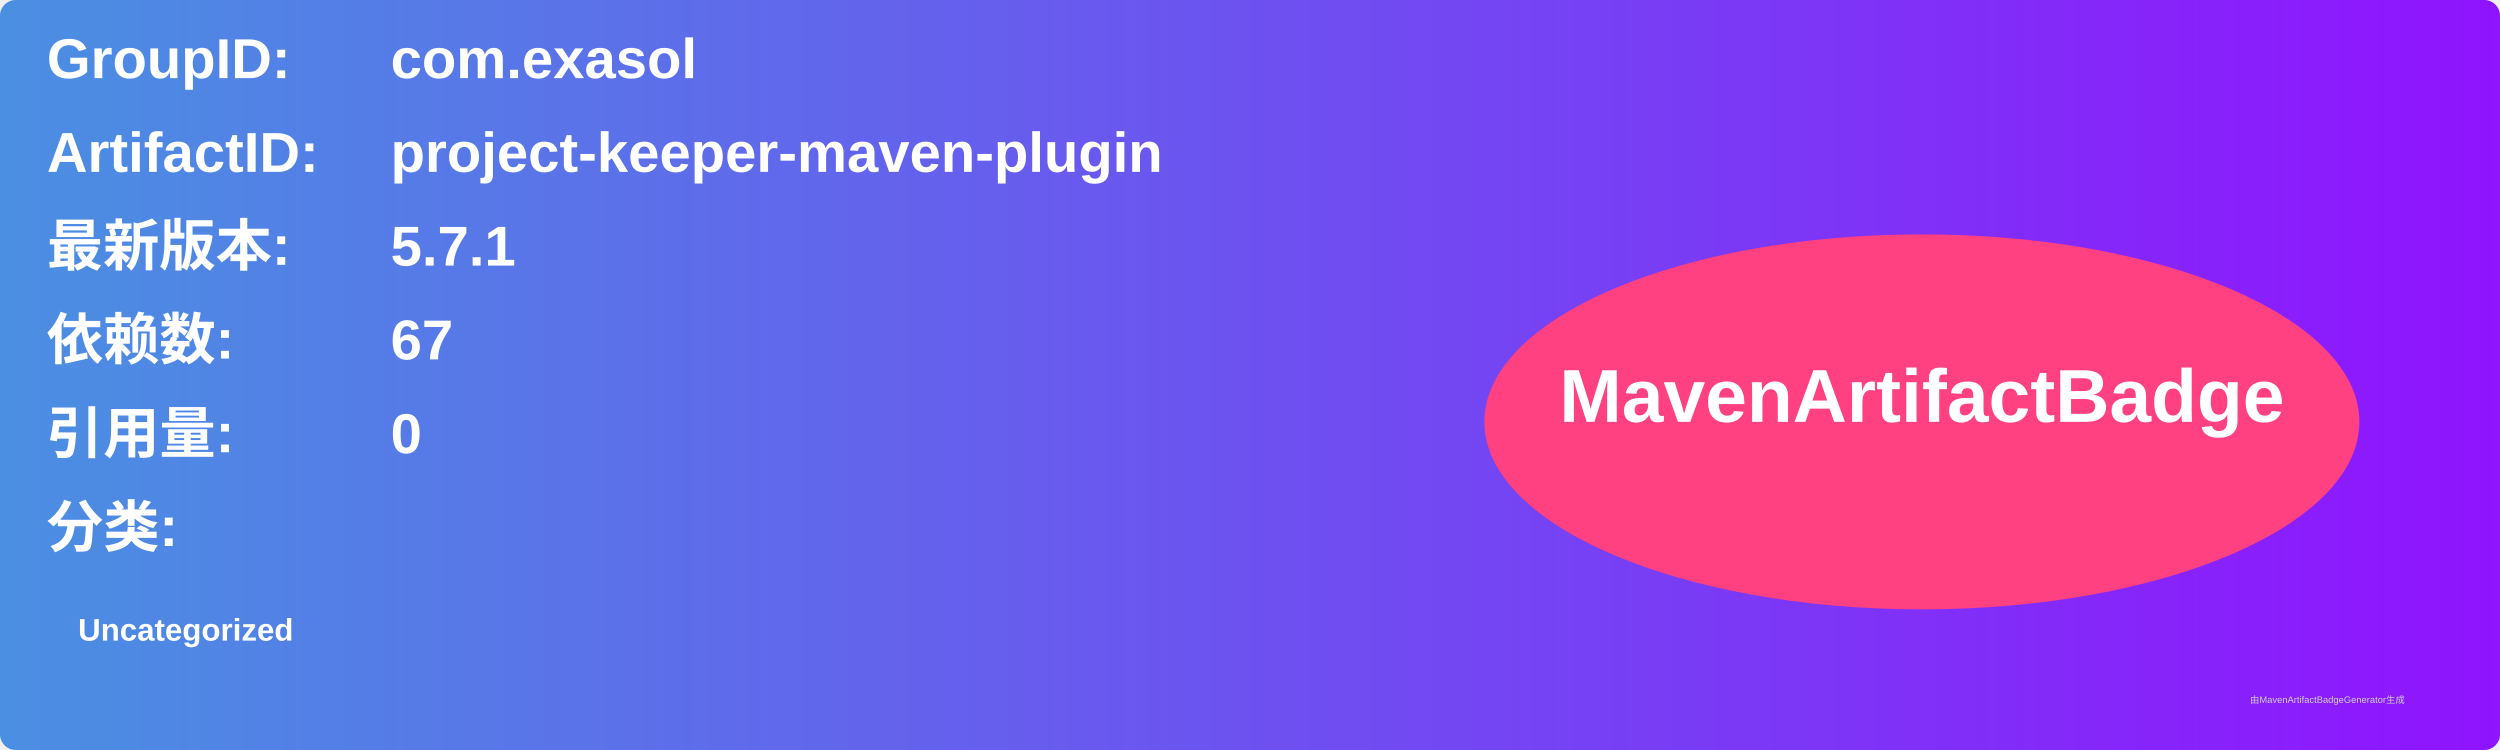
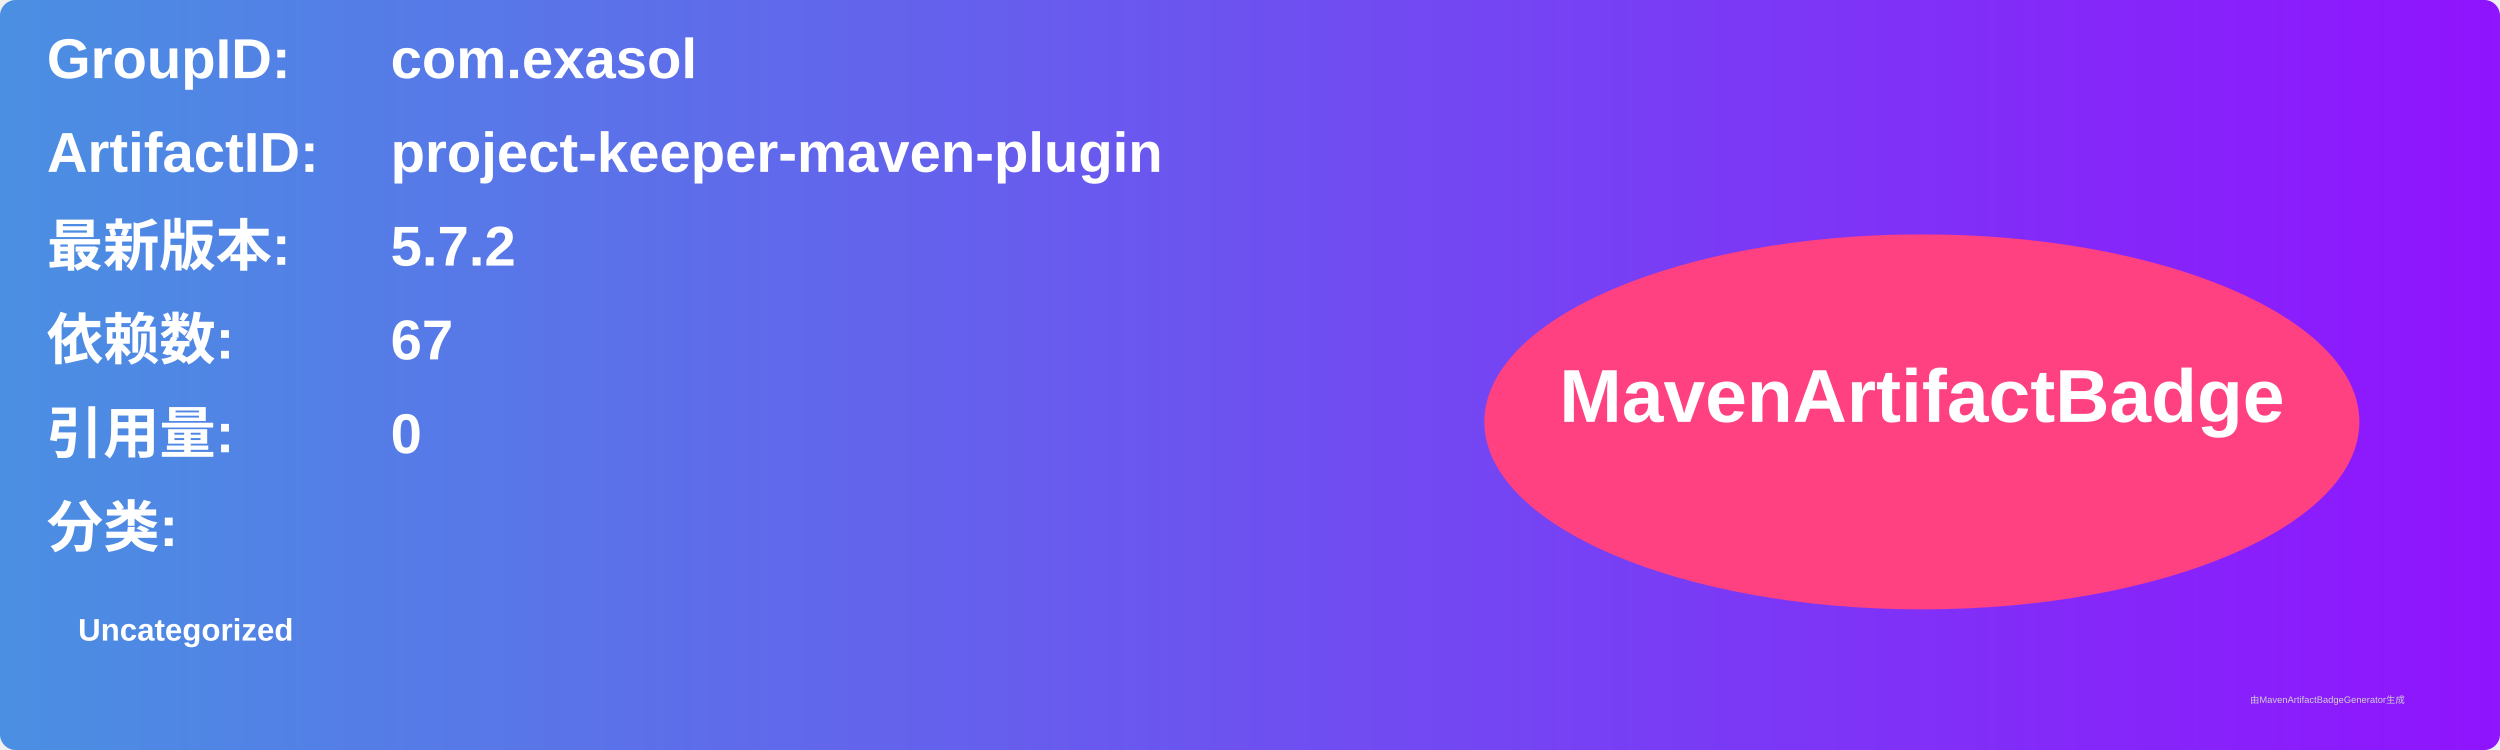
<svg xmlns="http://www.w3.org/2000/svg" width="800" height="240" viewBox="0 0 800 240">
  <linearGradient id="grad" x1="0%" y1="0%" x2="100%" y2="0%">
    <stop offset="0%" stop-color="#4a90e2" />
    <stop offset="100%" stop-color="#9013fe" />
  </linearGradient>
  <rect width="100%" height="100%" rx="5" ry="5" fill="url(#grad)" />
  <g transform="translate(15, 15)">
    <text x="0" y="10" font-family="Arial" font-size="18" fill="white" font-weight="bold" width="260">GroupID:</text>
    <text x="110" y="10" font-family="Arial" font-size="18" fill="white" font-weight="bold" width="460">com.exasol</text>
    <text x="0" y="40" font-family="Arial" font-size="18" fill="white" font-weight="bold" width="260">ArtifactID:</text>
    <text x="110" y="40" font-family="Arial" font-size="18" fill="white" font-weight="bold" width="460">project-keeper-maven-plugin</text>
    <text x="0" y="70" font-family="Arial" font-size="18" fill="white" font-weight="bold">最新版本:</text>
    <text x="110" y="70" font-family="Arial" font-size="18" fill="white" font-weight="bold">
-       <tspan font-weight="bold">5.7.1</tspan>
+       <tspan font-weight="bold">5.7.2</tspan>
    </text>
    <text x="0" y="100" font-family="Arial" font-size="18" fill="white" font-weight="bold">依赖数: </text>
    <text x="110" y="100" font-family="Arial" font-size="18" fill="white">
      <tspan font-weight="bold">67</tspan>
    </text>
    <text x="0" y="130" font-family="Arial" font-size="18" fill="white" font-weight="bold">引用量: </text>
    <text x="110" y="130" font-family="Arial" font-size="18" fill="white">
      <tspan font-weight="bold">0</tspan>
    </text>
    <text x="0" y="160" font-family="Arial" font-size="18" fill="white" font-weight="bold">分类:</text>
    <text x="10" y="190" font-family="Arial" font-size="10" fill="white">
      <tspan font-weight="bold">Uncategorized</tspan>
    </text>
    <ellipse cx="600" cy="120" rx="140" ry="60" fill="#ff4081" />
    <text x="600" y="120" text-anchor="middle" font-family="Arial" font-size="24" fill="white" font-weight="bold">MavenArtifactBadge</text>
  </g>
  <text x="720" y="225" font-family="Arial" font-size="3" fill="#d0d0d0">由MavenArtifactBadgeGenerator生成</text>
</svg>
